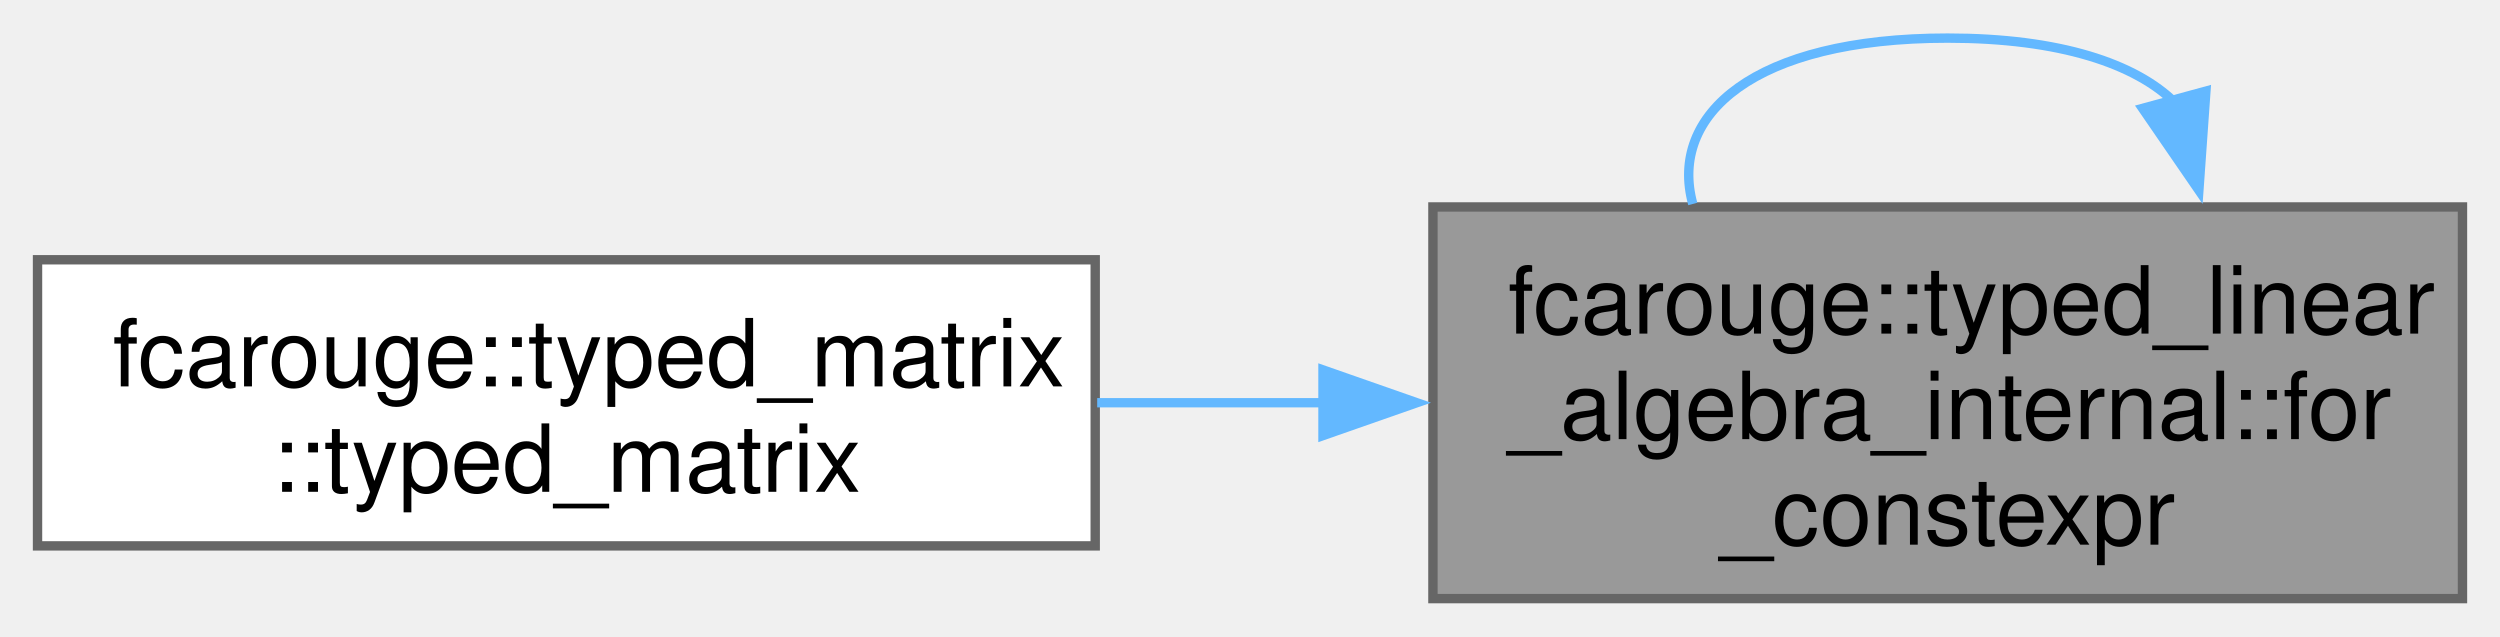
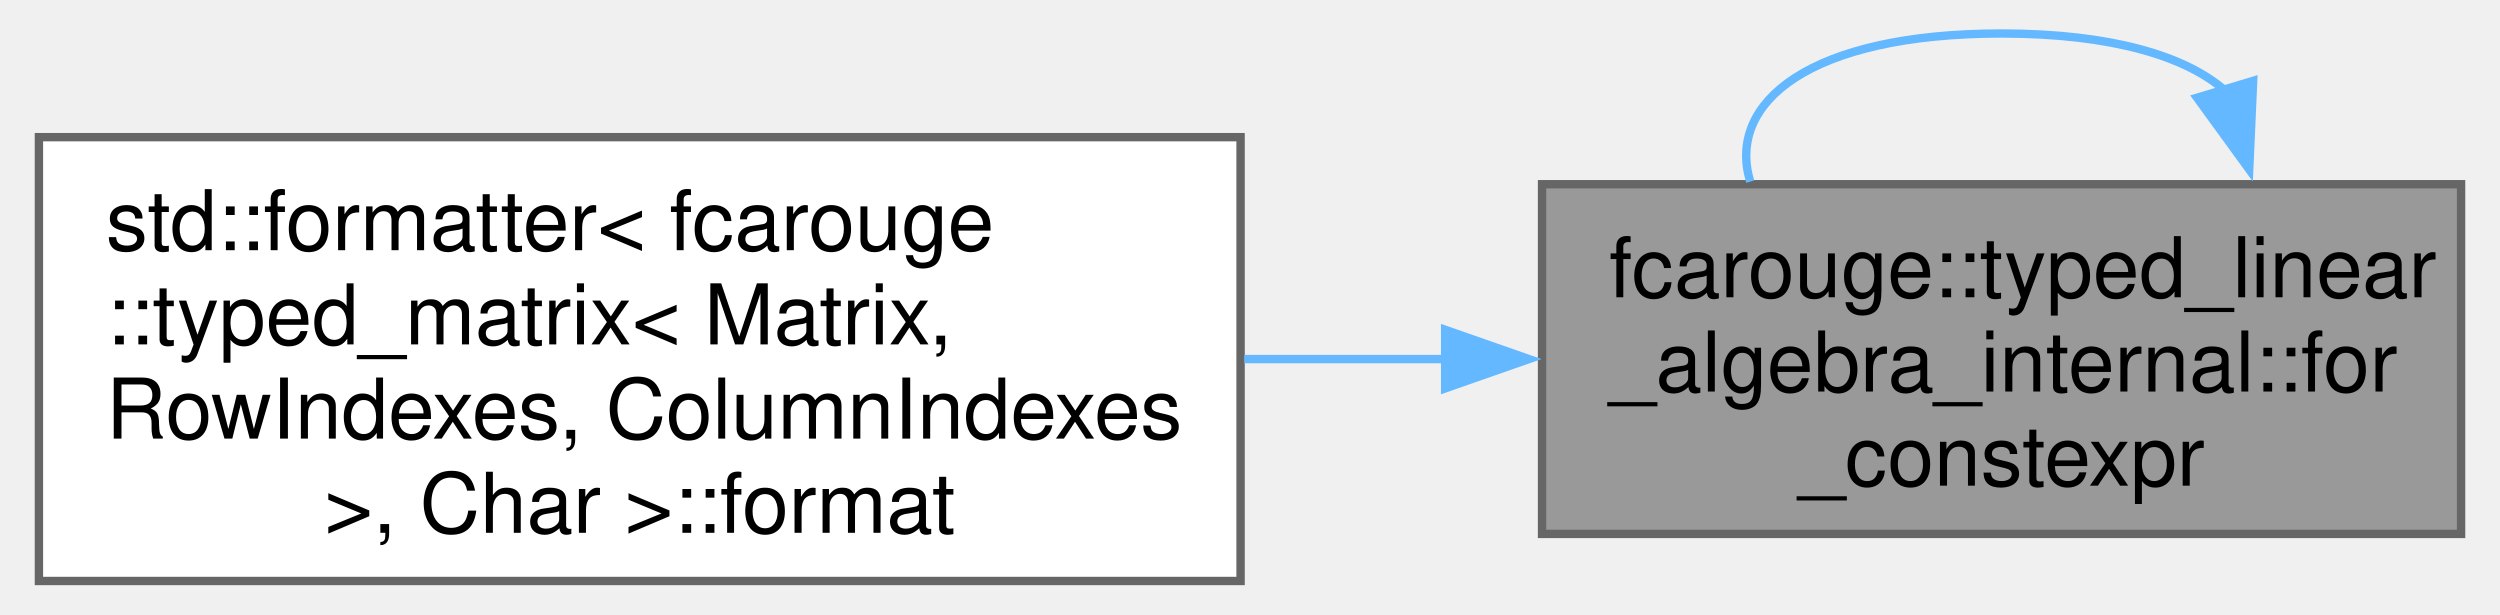
- <svg xmlns="http://www.w3.org/2000/svg" xmlns:xlink="http://www.w3.org/1999/xlink" width="267pt" height="68pt" viewBox="0.00 0.00 266.50 67.75">
-   <g id="graph0" class="graph" transform="scale(1 1) rotate(0) translate(4 63.75)">
+ <svg xmlns="http://www.w3.org/2000/svg" xmlns:xlink="http://www.w3.org/1999/xlink" width="297pt" height="73pt" viewBox="0.00 0.00 297.25 73.38">
+   <g id="graph0" class="graph" transform="scale(1 1) rotate(0) translate(4 69.38)">
    <g id="Node000001" class="node">
      <g id="a_Node000001">
        <a xlink:title="Compile-time for loop.">
-           <polygon fill="#999999" stroke="#666666" points="258.5,-41.75 148.75,-41.75 148.75,0 258.5,0 258.5,-41.75" />
-           <text text-anchor="start" x="156.75" y="-28.25" font-family="Helvetica,sans-Serif" font-size="10.00">fcarouge::typed_linear</text>
-           <text text-anchor="start" x="156.75" y="-17" font-family="Helvetica,sans-Serif" font-size="10.00">_algebra_internal::for</text>
-           <text text-anchor="middle" x="203.62" y="-5.75" font-family="Helvetica,sans-Serif" font-size="10.00">_constexpr</text>
+           <polygon fill="#999999" stroke="#666666" points="289.25,-47.38 179.5,-47.38 179.5,-5.62 289.25,-5.62 289.25,-47.38" />
+           <text text-anchor="start" x="187.5" y="-33.88" font-family="Helvetica,sans-Serif" font-size="10.00">fcarouge::typed_linear</text>
+           <text text-anchor="start" x="187.5" y="-22.62" font-family="Helvetica,sans-Serif" font-size="10.00">_algebra_internal::for</text>
+           <text text-anchor="middle" x="234.38" y="-11.38" font-family="Helvetica,sans-Serif" font-size="10.00">_constexpr</text>
        </a>
      </g>
    </g>
    <g id="edge1_Node000001_Node000001" class="edge">
      <g id="a_edge1_Node000001_Node000001">
        <a xlink:title=" ">
-           <path fill="none" stroke="#63b8ff" d="M227.86,-52.86C223.67,-57.01 215.6,-59.75 203.62,-59.75 182.92,-59.75 173.86,-51.55 176.45,-42.07" />
-           <polygon fill="#63b8ff" stroke="#63b8ff" points="231.15,-54.1 230.4,-43.53 224.4,-52.26 231.15,-54.1" />
+           <path fill="none" stroke="#63b8ff" d="M261.14,-58.49C256.52,-62.63 247.6,-65.38 234.38,-65.38 211.51,-65.38 201.5,-57.17 204.36,-47.69" />
+           <polygon fill="#63b8ff" stroke="#63b8ff" points="264.42,-59.73 263.95,-49.14 257.72,-57.71 264.42,-59.73" />
        </a>
      </g>
    </g>
    <g id="Node000002" class="node">
      <g id="a_Node000002">
-         <a xlink:href="structfcarouge_1_1typed__matrix.xhtml#adaee34e6a18720f4b6d6cde62d11d129" target="_top" xlink:title=" ">
-           <polygon fill="white" stroke="#666666" points="112.75,-36.12 0,-36.12 0,-5.62 112.75,-5.62 112.75,-36.12" />
-           <text text-anchor="start" x="8" y="-22.62" font-family="Helvetica,sans-Serif" font-size="10.00">fcarouge::typed_matrix</text>
-           <text text-anchor="middle" x="56.38" y="-11.38" font-family="Helvetica,sans-Serif" font-size="10.00">::typed_matrix</text>
+         <a xlink:href="structstd_1_1formatter_3_01fcarouge_1_1typed__matrix_3_01_matrix_00_01_row_indexes_00_01_column_indexes_01_4_00_01_char_01_4.xhtml#a14b7d7cda2581a261697330c9d2c113d" target="_top" xlink:title=" ">
+           <polygon fill="white" stroke="#666666" points="143.5,-53 0,-53 0,0 143.5,0 143.5,-53" />
+           <text text-anchor="start" x="8" y="-39.5" font-family="Helvetica,sans-Serif" font-size="10.00">std::formatter&lt; fcarouge</text>
+           <text text-anchor="start" x="8" y="-28.25" font-family="Helvetica,sans-Serif" font-size="10.00">::typed_matrix&lt; Matrix,</text>
+           <text text-anchor="start" x="8" y="-17" font-family="Helvetica,sans-Serif" font-size="10.00"> RowIndexes, ColumnIndexes</text>
+           <text text-anchor="middle" x="71.75" y="-5.75" font-family="Helvetica,sans-Serif" font-size="10.00"> &gt;, Char &gt;::format</text>
        </a>
      </g>
    </g>
    <g id="edge2_Node000001_Node000002" class="edge">
      <g id="a_edge2_Node000001_Node000002">
        <a xlink:title=" ">
-           <path fill="none" stroke="#63b8ff" d="M137.21,-20.88C129.11,-20.88 120.89,-20.88 112.96,-20.88" />
-           <polygon fill="#63b8ff" stroke="#63b8ff" points="137.03,-24.38 147.03,-20.88 137.03,-17.38 137.03,-24.38" />
+           <path fill="none" stroke="#63b8ff" d="M168.01,-26.5C160.08,-26.5 151.95,-26.5 143.94,-26.5" />
+           <polygon fill="#63b8ff" stroke="#63b8ff" points="167.93,-30 177.93,-26.5 167.93,-23 167.93,-30" />
        </a>
      </g>
    </g>
  </g>
</svg>
